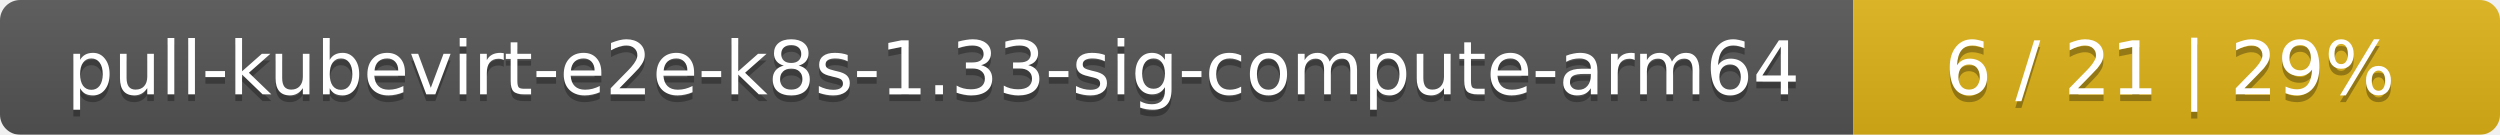
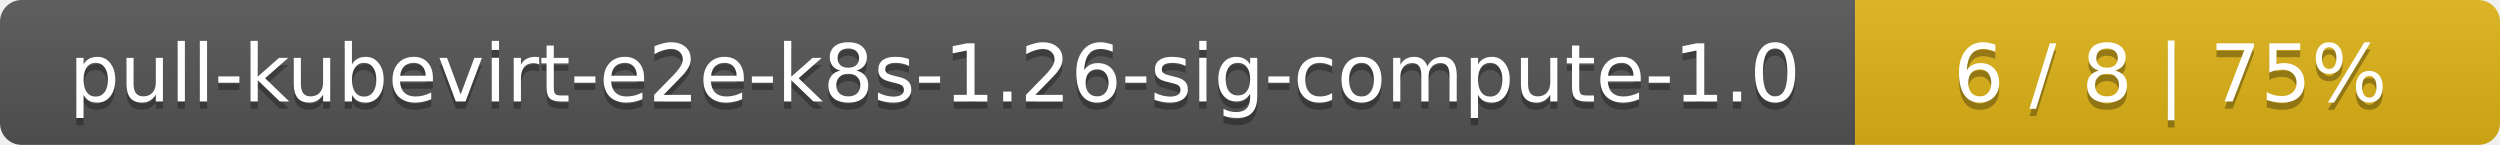
- <svg xmlns="http://www.w3.org/2000/svg" width="371" height="20">
+ <svg xmlns="http://www.w3.org/2000/svg" width="345" height="20">
  <linearGradient id="smooth" x2="0" y2="100%">
    <stop offset="0" stop-color="#bbb" stop-opacity=".1" />
    <stop offset="1" stop-opacity=".1" />
  </linearGradient>
  <mask id="round">
-     <rect width="371" height="20" rx="3" fill="#fff" />
+     <rect width="345" height="20" rx="3" fill="#fff" />
  </mask>
  <g mask="url(#round)">
-     <rect width="275" height="20" fill="#555" />
-     <rect x="275" width="96" height="20" fill="#dfb317" />
-     <rect width="371" height="20" fill="url(#smooth)" />
+     <rect width="256" height="20" fill="#555" />
+     <rect x="256" width="89" height="20" fill="#dfb317" />
+     <rect width="345" height="20" fill="url(#smooth)" />
  </g>
  <g fill="#fff" text-anchor="middle" font-family="DejaVu Sans,Verdana,Geneva,sans-serif" font-size="11">
-     <text x="138.5" y="15" fill="#010101" fill-opacity=".3">pull-kubevirt-e2e-k8s-1.33-sig-compute-arm64</text>
-     <text x="138.5" y="14">pull-kubevirt-e2e-k8s-1.33-sig-compute-arm64</text>
-     <text x="322" y="15" fill="#010101" fill-opacity=".3">6 / 21    |    29%</text>
-     <text x="322" y="14">6 / 21    |    29%</text>
+     <text x="129" y="15" fill="#010101" fill-opacity=".3">pull-kubevirt-e2e-k8s-1.26-sig-compute-1.0</text>
+     <text x="129" y="14">pull-kubevirt-e2e-k8s-1.26-sig-compute-1.0</text>
+     <text x="299.5" y="15" fill="#010101" fill-opacity=".3">6 / 8    |    75%</text>
+     <text x="299.5" y="14">6 / 8    |    75%</text>
  </g>
</svg>
